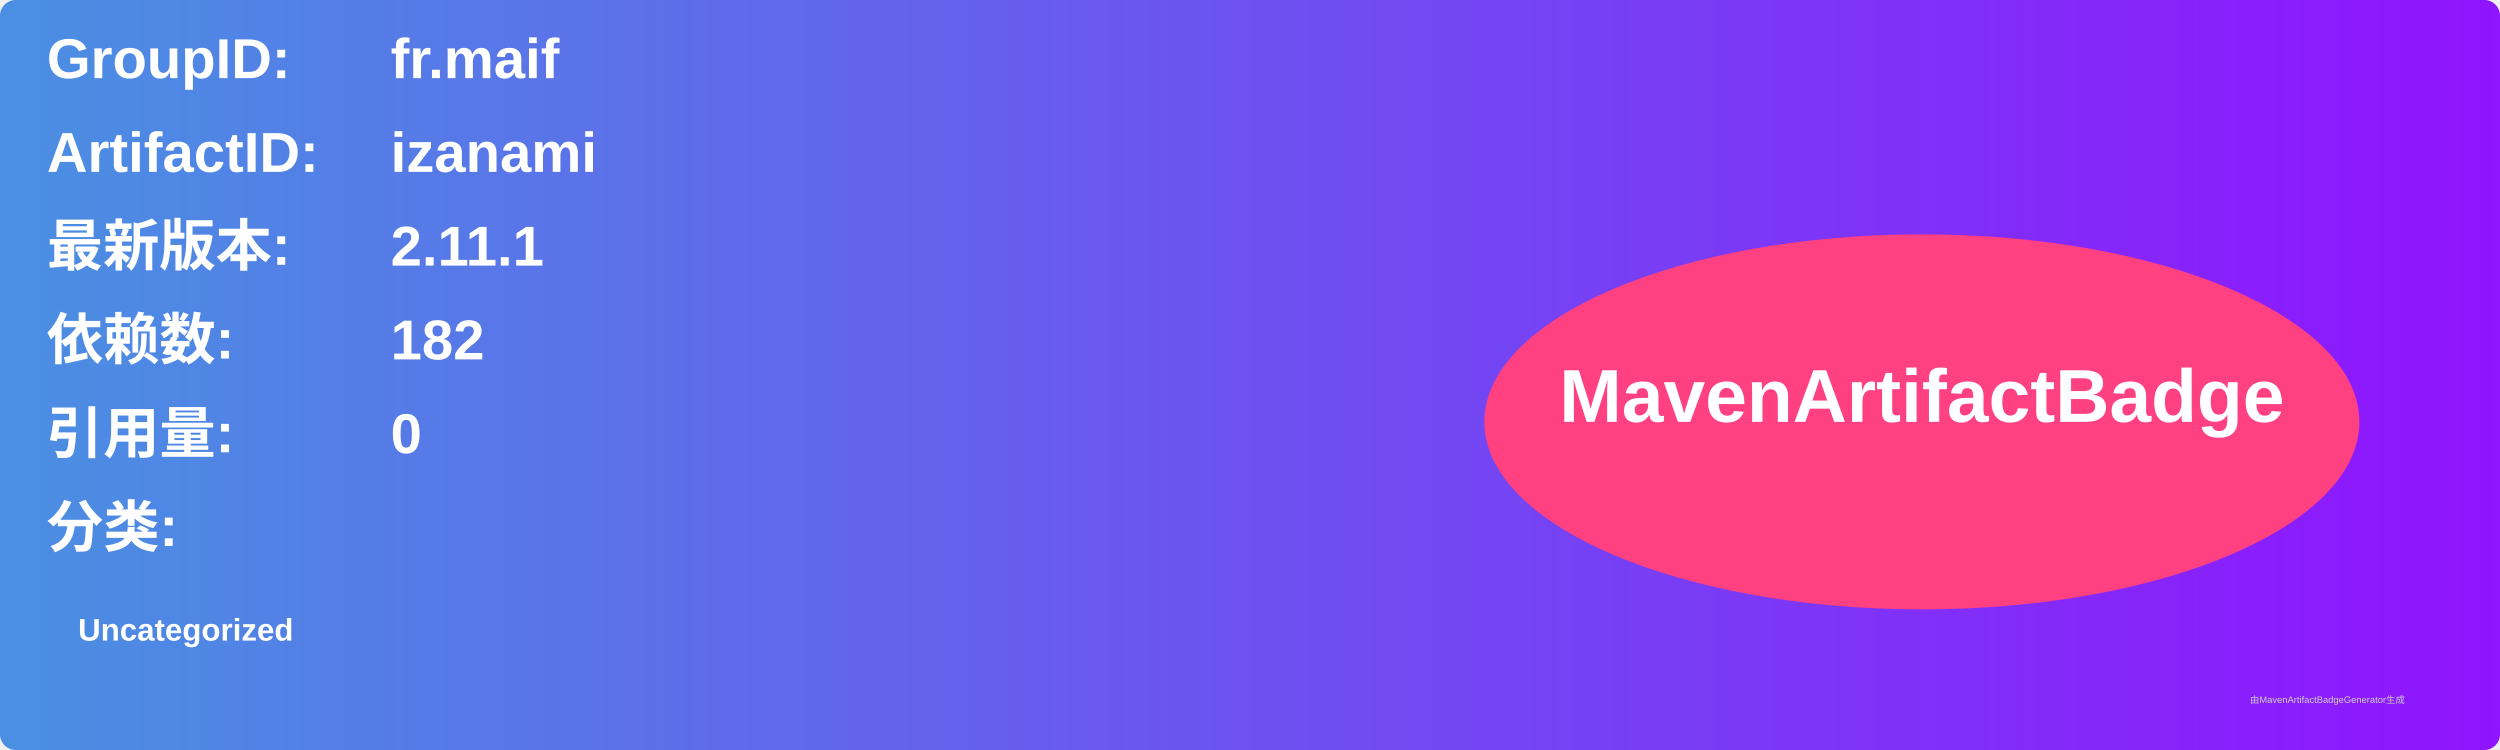
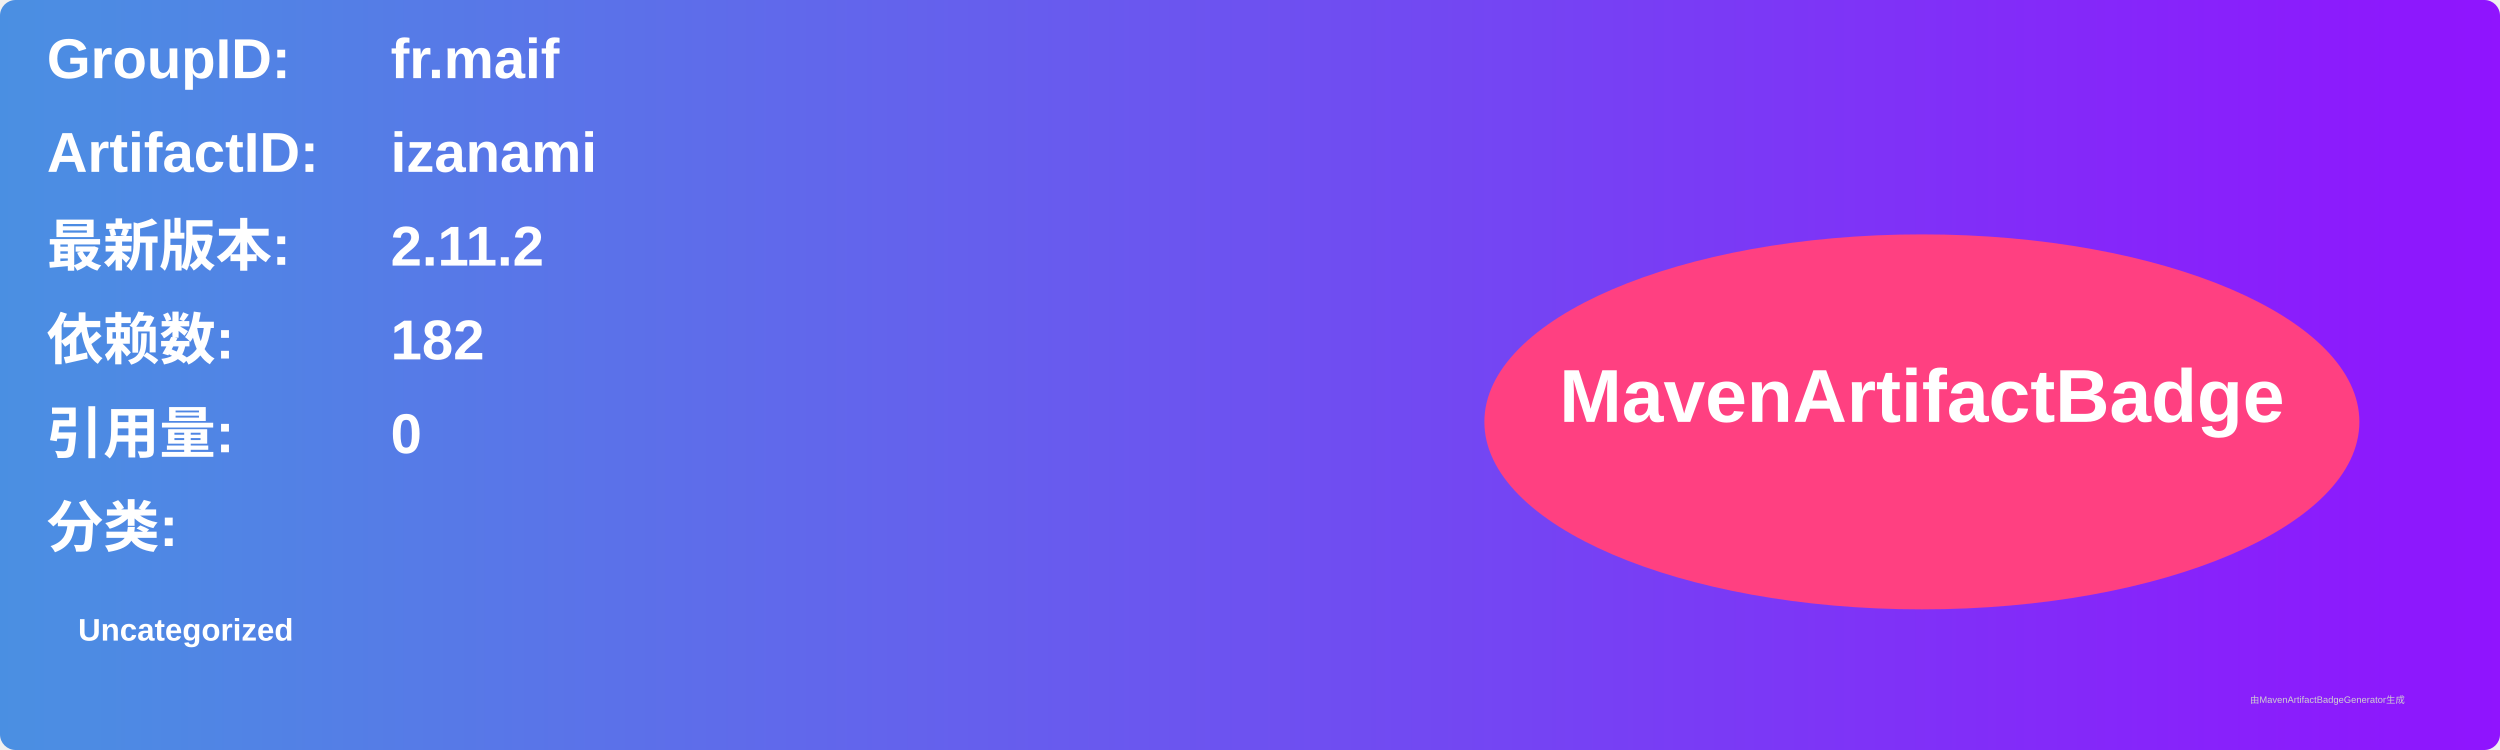
<svg xmlns="http://www.w3.org/2000/svg" width="800" height="240" viewBox="0 0 800 240">
  <linearGradient id="grad" x1="0%" y1="0%" x2="100%" y2="0%">
    <stop offset="0%" stop-color="#4a90e2" />
    <stop offset="100%" stop-color="#9013fe" />
  </linearGradient>
  <rect width="100%" height="100%" rx="5" ry="5" fill="url(#grad)" />
  <g transform="translate(15, 15)">
    <text x="0" y="10" font-family="Arial" font-size="18" fill="white" font-weight="bold" width="260">GroupID:</text>
    <text x="110" y="10" font-family="Arial" font-size="18" fill="white" font-weight="bold" width="460">fr.maif</text>
    <text x="0" y="40" font-family="Arial" font-size="18" fill="white" font-weight="bold" width="260">ArtifactID:</text>
    <text x="110" y="40" font-family="Arial" font-size="18" fill="white" font-weight="bold" width="460">izanami</text>
    <text x="0" y="70" font-family="Arial" font-size="18" fill="white" font-weight="bold">最新版本:</text>
    <text x="110" y="70" font-family="Arial" font-size="18" fill="white" font-weight="bold">
-       <tspan font-weight="bold">2.11.1</tspan>
+       <tspan font-weight="bold">2.11.2</tspan>
    </text>
    <text x="0" y="100" font-family="Arial" font-size="18" fill="white" font-weight="bold">依赖数: </text>
    <text x="110" y="100" font-family="Arial" font-size="18" fill="white">
      <tspan font-weight="bold">182</tspan>
    </text>
    <text x="0" y="130" font-family="Arial" font-size="18" fill="white" font-weight="bold">引用量: </text>
    <text x="110" y="130" font-family="Arial" font-size="18" fill="white">
      <tspan font-weight="bold">0</tspan>
    </text>
    <text x="0" y="160" font-family="Arial" font-size="18" fill="white" font-weight="bold">分类:</text>
    <text x="10" y="190" font-family="Arial" font-size="10" fill="white">
      <tspan font-weight="bold">Uncategorized</tspan>
    </text>
    <ellipse cx="600" cy="120" rx="140" ry="60" fill="#ff4081" />
    <text x="600" y="120" text-anchor="middle" font-family="Arial" font-size="24" fill="white" font-weight="bold">MavenArtifactBadge</text>
  </g>
  <text x="720" y="225" font-family="Arial" font-size="3" fill="#d0d0d0">由MavenArtifactBadgeGenerator生成</text>
</svg>
